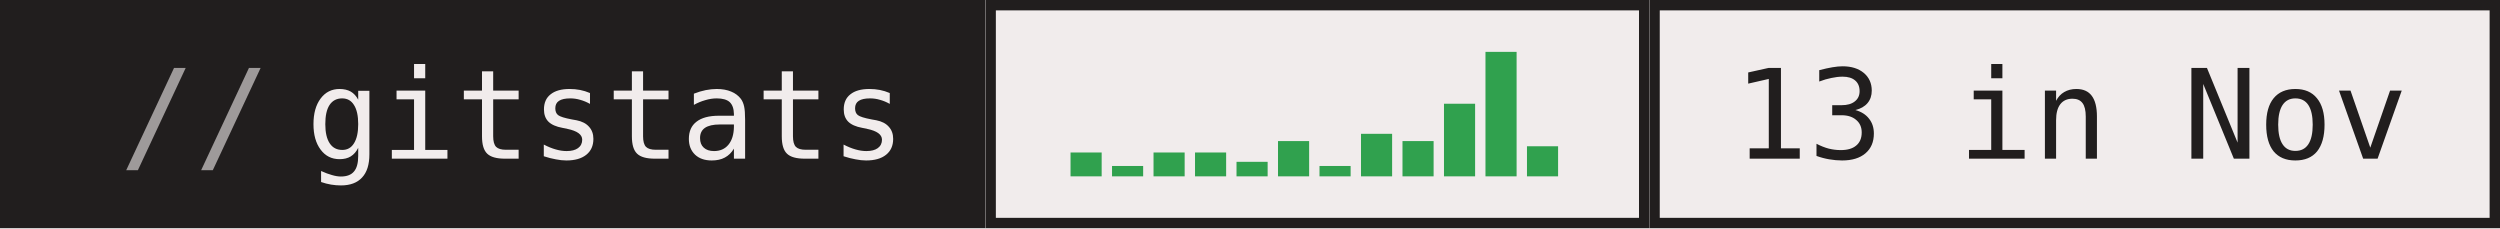
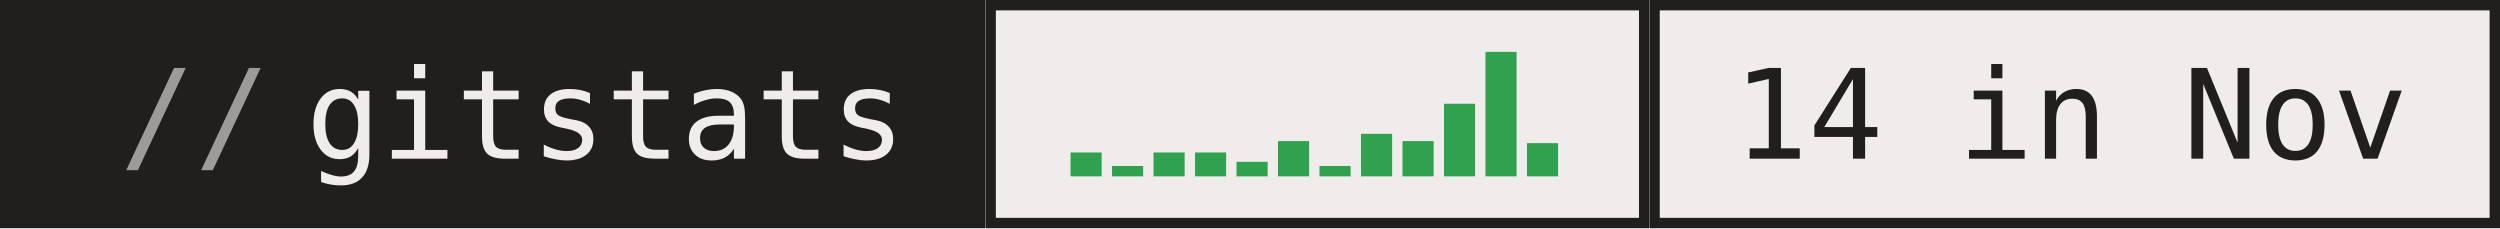
- <svg xmlns="http://www.w3.org/2000/svg" width="241" height="22" role="img" aria-label="gitstats: 13 in Nov">
+ <svg xmlns="http://www.w3.org/2000/svg" width="241" height="22" role="img" aria-label="gitstats: 14 in Nov">
  <g>
    <rect x="0" width="95" height="22" fill="#211e1e" />
    <rect x="95" width="64" height="22" fill="#f1ecec" />
    <rect x="95.5" y="0.5" width="63" height="21" fill="none" stroke="#211e1e" />
    <rect x="159" width="82" height="22" fill="#f1ecec" />
    <rect x="159.5" y="0.5" width="81" height="21" fill="none" stroke="#211e1e" />
  </g>
  <rect x="103.2" y="14.7" width="3" height="2.3" fill="#30a14e" />
  <rect x="107.2" y="16.0" width="3" height="1.0" fill="#30a14e" />
  <rect x="111.2" y="14.7" width="3" height="2.3" fill="#30a14e" />
  <rect x="115.2" y="14.7" width="3" height="2.3" fill="#30a14e" />
  <rect x="119.2" y="15.6" width="3" height="1.4" fill="#30a14e" />
  <rect x="123.2" y="13.6" width="3" height="3.4" fill="#30a14e" />
  <rect x="127.2" y="16.0" width="3" height="1.0" fill="#30a14e" />
  <rect x="131.2" y="12.9" width="3" height="4.1" fill="#30a14e" />
  <rect x="135.2" y="13.6" width="3" height="3.4" fill="#30a14e" />
  <rect x="139.2" y="10.0" width="3" height="7.0" fill="#30a14e" />
  <rect x="143.2" y="5.0" width="3" height="12.0" fill="#30a14e" />
-   <rect x="147.2" y="14.1" width="3" height="2.9" fill="#30a14e" />
+   <rect x="147.2" y="13.8" width="3" height="3.2" fill="#30a14e" />
  <g text-anchor="middle" font-family="IBM Plex Mono,JetBrains Mono,ui-monospace,SFMono-Regular,Menlo,Consolas,monospace" font-size="12" text-rendering="geometricPrecision">
    <text x="58.4" y="15.3" fill="#f1ecec" textLength="57.6">gitstats</text>
-     <text x="199.6" y="15.3" fill="#211e1e" textLength="64.8">13 in Nov</text>
+     <text x="199.6" y="15.3" fill="#211e1e" textLength="64.8">14 in Nov</text>
    <text x="18.8" y="15.3" fill="#9e9a9a">//</text>
  </g>
</svg>
